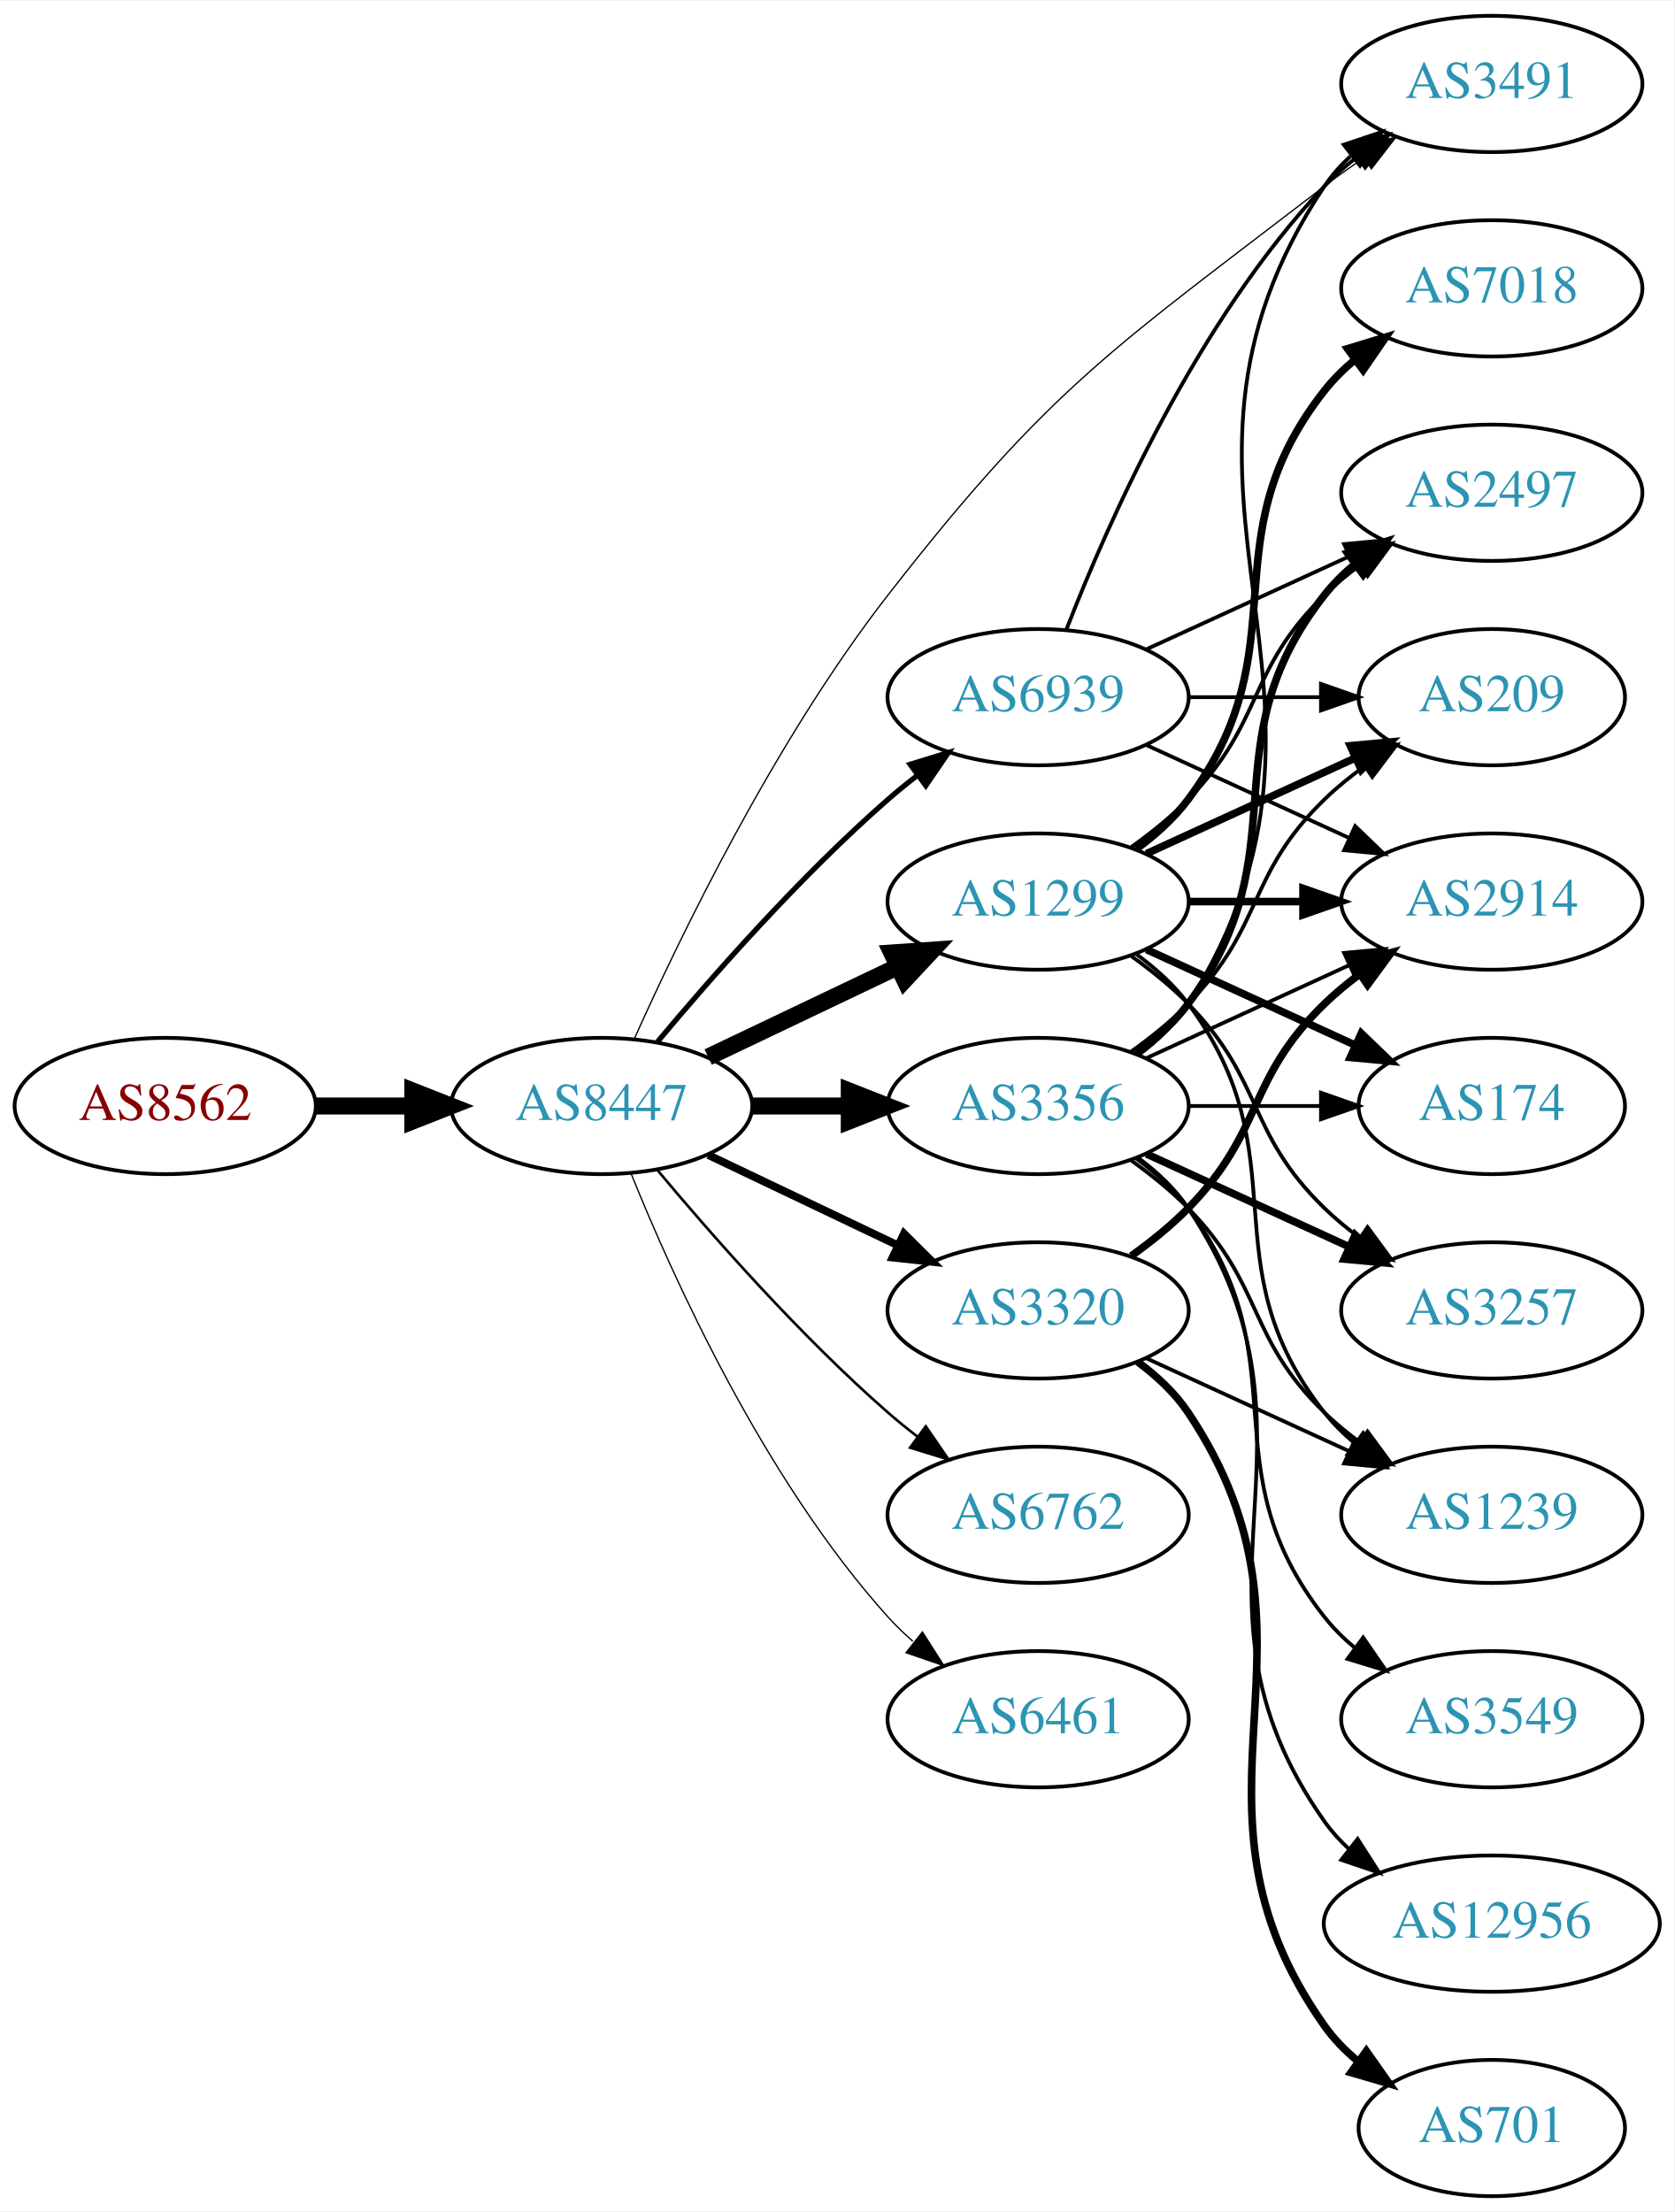
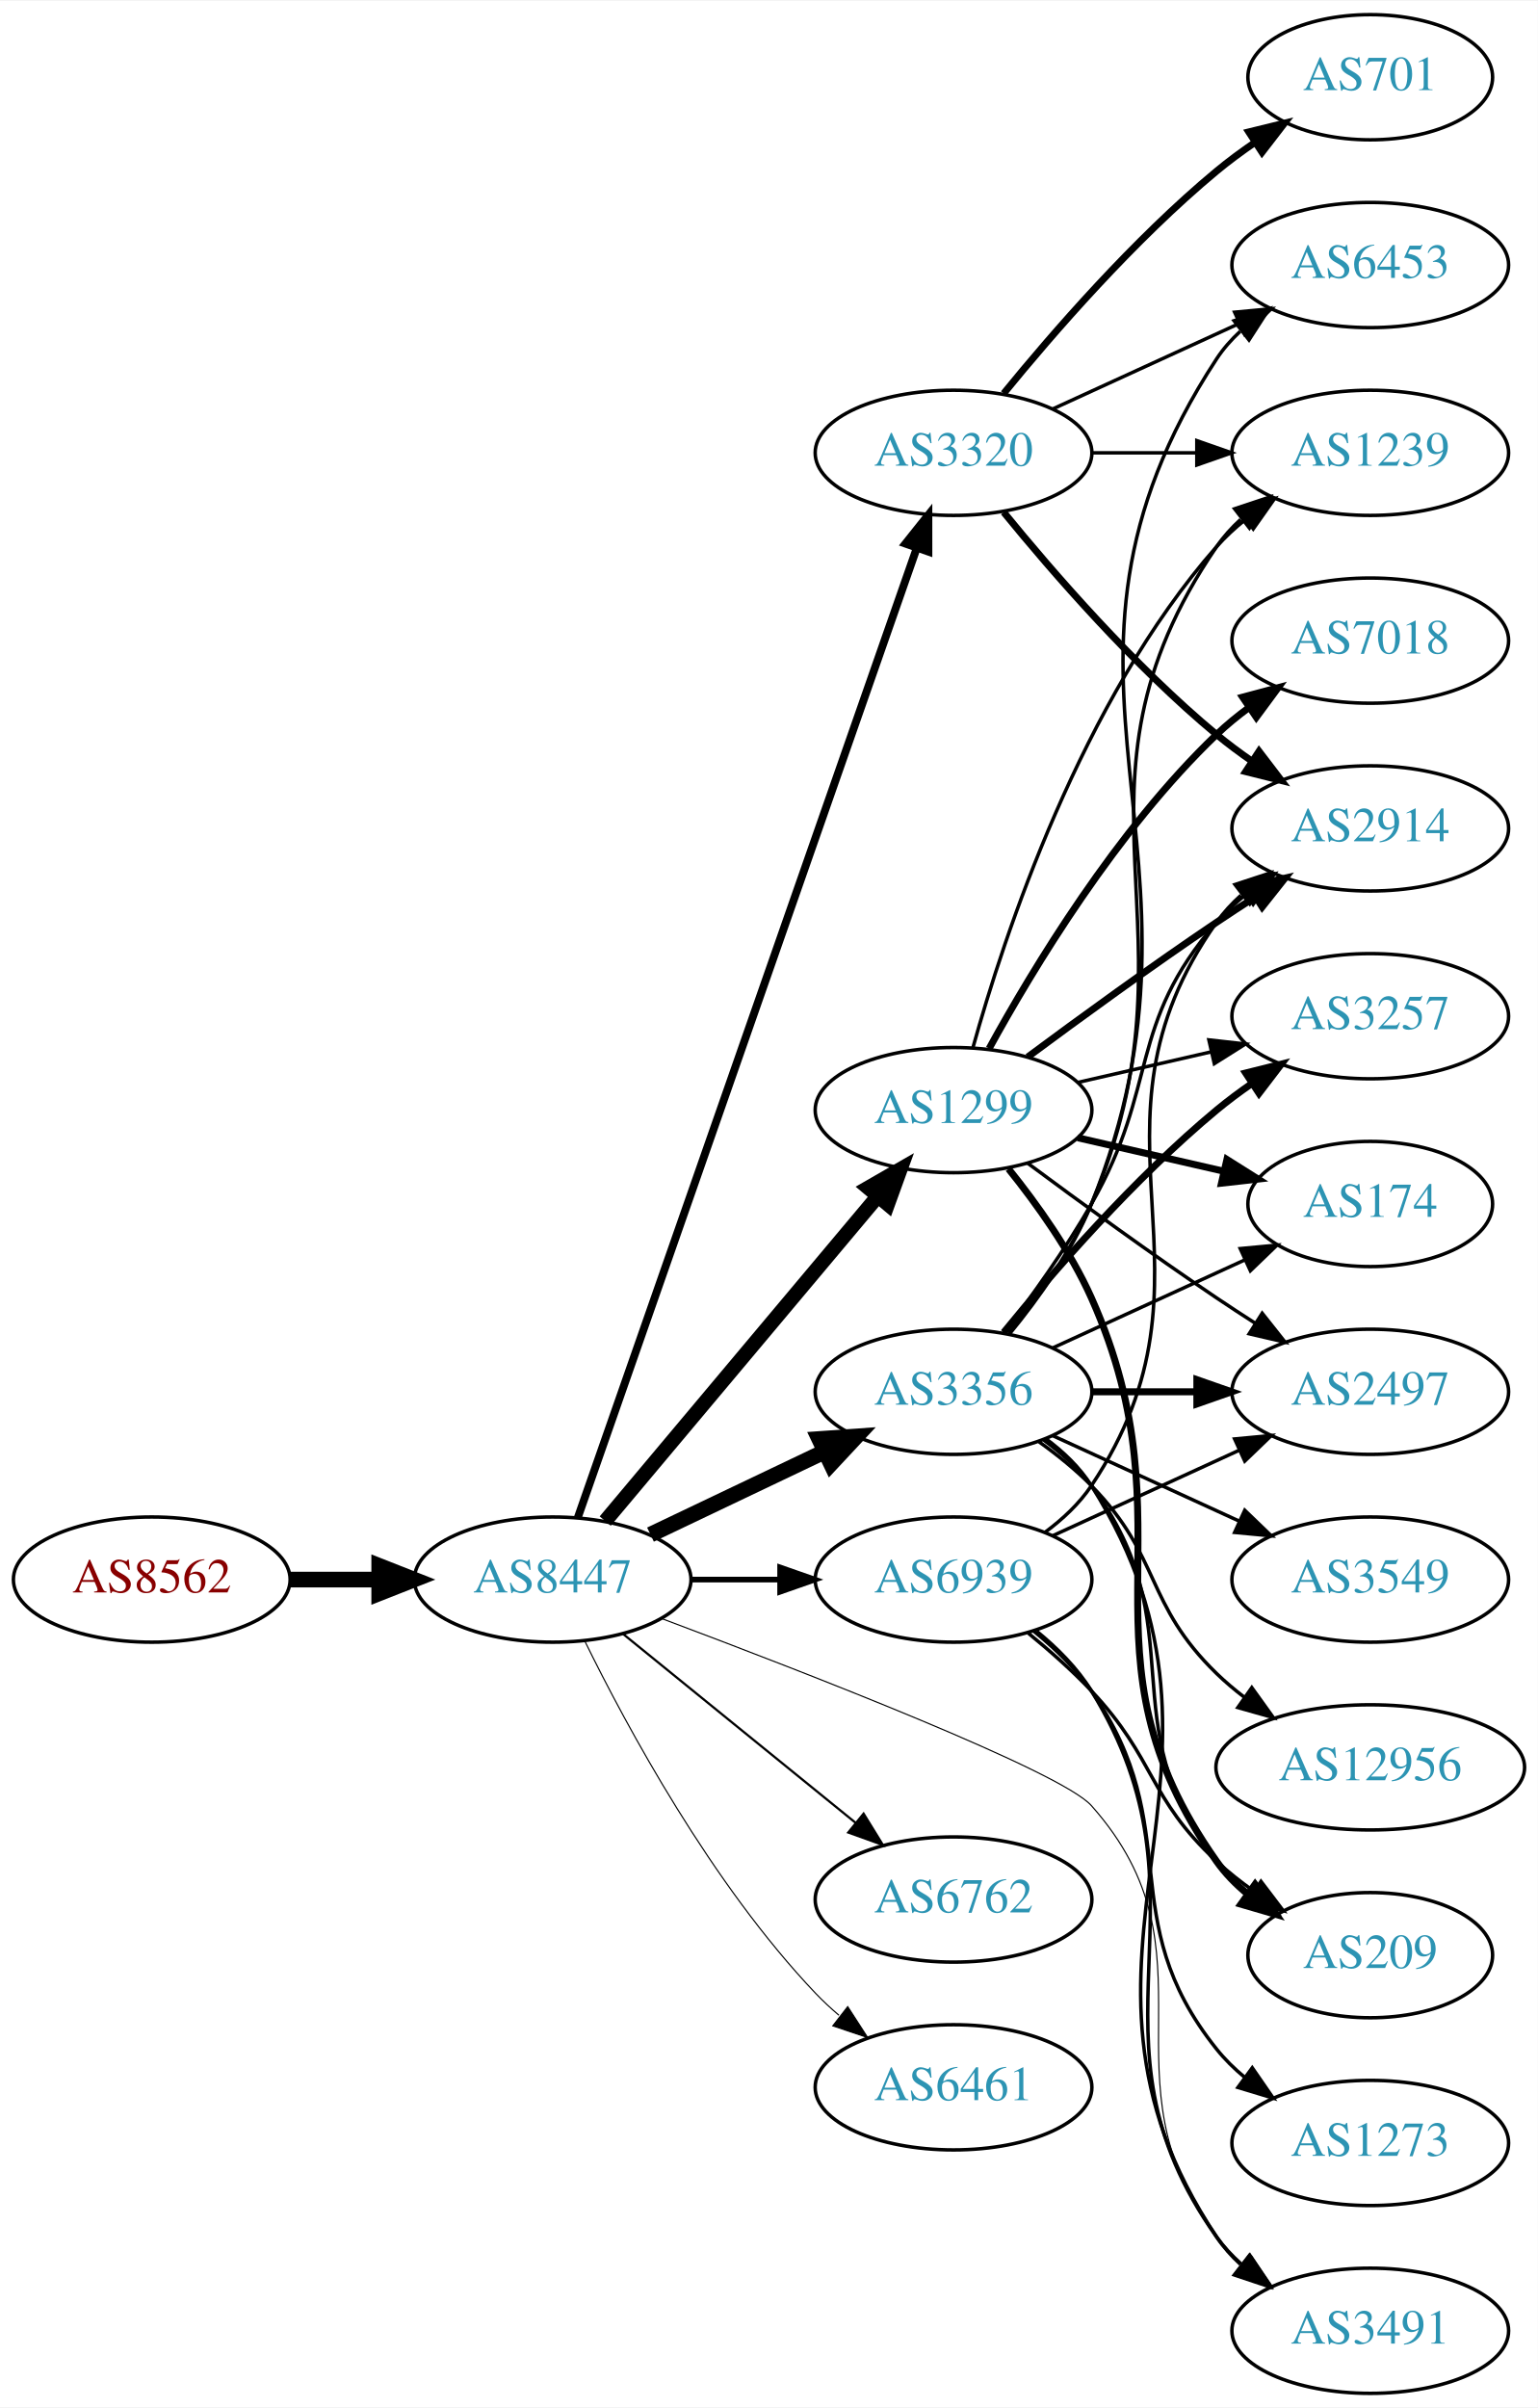
- <svg xmlns="http://www.w3.org/2000/svg" xmlns:xlink="http://www.w3.org/1999/xlink" width="442pt" height="584pt" viewBox="0.00 0.00 442.27 584.00">
-   <g id="graph0" class="graph" transform="scale(1 1) rotate(0) translate(4 580)">
-     <polygon fill="white" stroke="none" points="-4,4 -4,-580 438.271,-580 438.271,4 -4,4" />
+ <svg xmlns="http://www.w3.org/2000/svg" xmlns:xlink="http://www.w3.org/1999/xlink" width="442pt" height="692pt" viewBox="0.00 0.00 442.27 692.00">
+   <g id="graph0" class="graph" transform="scale(1 1) rotate(0) translate(4 688)">
+     <polygon fill="white" stroke="none" points="-4,4 -4,-688 438.271,-688 438.271,4 -4,4" />
    <g id="node1" class="node">
      <g id="a_node1">
        <a xlink:href="/asn/8562" xlink:title="AS8562 ~ A1 Telekom Austria AG [AT]">
-           <ellipse fill="#ffffff" stroke="black" cx="39.647" cy="-288" rx="39.794" ry="18" />
-           <text text-anchor="middle" x="39.647" y="-284.3" font-family="Times,serif" font-size="14.00" fill="#880000">AS8562</text>
+           <ellipse fill="#ffffff" stroke="black" cx="39.647" cy="-234" rx="39.794" ry="18" />
+           <text text-anchor="middle" x="39.647" y="-230.3" font-family="Times,serif" font-size="14.00" fill="#880000">AS8562</text>
        </a>
      </g>
    </g>
    <g id="node2" class="node">
      <g id="a_node2">
        <a xlink:href="/asn/8447" xlink:title="AS8447 ~ A1 Telekom Austria AG [AT]">
-           <ellipse fill="#ffffff" stroke="black" cx="154.939" cy="-288" rx="39.794" ry="18" />
-           <text text-anchor="middle" x="154.939" y="-284.3" font-family="Times,serif" font-size="14.00" fill="#2c94b3">AS8447</text>
+           <ellipse fill="#ffffff" stroke="black" cx="154.939" cy="-234" rx="39.794" ry="18" />
+           <text text-anchor="middle" x="154.939" y="-230.3" font-family="Times,serif" font-size="14.00" fill="#2c94b3">AS8447</text>
        </a>
      </g>
    </g>
    <g id="edge1" class="edge">
-       <path fill="none" stroke="black" stroke-width="4.5" d="M79.319,-288C87.522,-288 96.286,-288 104.818,-288" />
-       <polygon fill="black" stroke="black" stroke-width="4.5" points="105.057,-291.938 115.057,-288 105.057,-284.063 105.057,-291.938" />
+       <path fill="none" stroke="black" stroke-width="4.5" d="M79.319,-234C87.522,-234 96.286,-234 104.818,-234" />
+       <polygon fill="black" stroke="black" stroke-width="4.5" points="105.057,-237.938 115.057,-234 105.057,-230.063 105.057,-237.938" />
    </g>
    <g id="node3" class="node">
      <g id="a_node3">
        <a xlink:href="/asn/1299" xlink:title="AS1299 ~ Telia Carrier [EU]">
-           <ellipse fill="#ffffff" stroke="black" cx="270.232" cy="-342" rx="39.794" ry="18" />
-           <text text-anchor="middle" x="270.232" y="-338.3" font-family="Times,serif" font-size="14.00" fill="#2c94b3">AS1299</text>
+           <ellipse fill="#ffffff" stroke="black" cx="270.232" cy="-369" rx="39.794" ry="18" />
+           <text text-anchor="middle" x="270.232" y="-365.3" font-family="Times,serif" font-size="14.00" fill="#2c94b3">AS1299</text>
        </a>
      </g>
    </g>
    <g id="edge2" class="edge">
-       <path fill="none" stroke="black" stroke-width="4.5" d="M183.076,-300.934C198.07,-308.081 216.891,-317.052 233.114,-324.785" />
-       <polygon fill="black" stroke="black" stroke-width="4.5" points="231.596,-328.423 242.317,-329.171 234.985,-321.314 231.596,-328.423" />
+       <path fill="none" stroke="black" stroke-width="4.179" d="M170.059,-250.825C189.734,-274.269 225.538,-316.934 248.316,-344.076" />
+       <polygon fill="black" stroke="black" stroke-width="4.179" points="245.706,-346.653 254.935,-351.963 251.307,-341.953 245.706,-346.653" />
    </g>
    <g id="node4" class="node">
      <g id="a_node4">
        <a xlink:href="/asn/3356" xlink:title="AS3356 ~ Level 3 Parent, LLC [US]">
          <ellipse fill="#ffffff" stroke="black" cx="270.232" cy="-288" rx="39.794" ry="18" />
          <text text-anchor="middle" x="270.232" y="-284.3" font-family="Times,serif" font-size="14.00" fill="#2c94b3">AS3356</text>
        </a>
      </g>
    </g>
    <g id="edge3" class="edge">
-       <path fill="none" stroke="black" stroke-width="4.5" d="M194.612,-288C202.815,-288 211.579,-288 220.111,-288" />
-       <polygon fill="black" stroke="black" stroke-width="4.5" points="220.35,-291.938 230.35,-288 220.35,-284.063 220.35,-291.938" />
+       <path fill="none" stroke="black" stroke-width="4.5" d="M183.076,-246.934C198.07,-254.081 216.891,-263.052 233.114,-270.785" />
+       <polygon fill="black" stroke="black" stroke-width="4.5" points="231.596,-274.423 242.317,-275.171 234.985,-267.314 231.596,-274.423" />
    </g>
    <g id="node5" class="node">
      <g id="a_node5">
        <a xlink:href="/asn/6762" xlink:title="AS6762 ~ TELECOM ITALIA SPARKLE S.p.A. [IT]">
-           <ellipse fill="#ffffff" stroke="black" cx="270.232" cy="-180" rx="39.794" ry="18" />
-           <text text-anchor="middle" x="270.232" y="-176.3" font-family="Times,serif" font-size="14.00" fill="#2c94b3">AS6762</text>
+           <ellipse fill="#ffffff" stroke="black" cx="270.232" cy="-142" rx="39.794" ry="18" />
+           <text text-anchor="middle" x="270.232" y="-138.3" font-family="Times,serif" font-size="14.00" fill="#2c94b3">AS6762</text>
        </a>
      </g>
    </g>
    <g id="edge4" class="edge">
-       <path fill="none" stroke="black" stroke-width="0.692" d="M169.569,-271.183C183.852,-254.071 207.398,-227.255 230.586,-207 233.052,-204.846 235.69,-202.706 238.388,-200.628" />
-       <polygon fill="black" stroke="black" stroke-width="0.692" points="240.561,-203.375 246.542,-194.63 236.413,-197.736 240.561,-203.375" />
+       <path fill="none" stroke="black" stroke-width="0.643" d="M175.158,-218.393C193.55,-203.458 221.469,-180.786 242.12,-164.017" />
+       <polygon fill="black" stroke="black" stroke-width="0.643" points="244.363,-166.704 249.92,-157.683 239.95,-161.27 244.363,-166.704" />
    </g>
    <g id="node6" class="node">
      <g id="a_node6">
        <a xlink:href="/asn/3320" xlink:title="AS3320 ~ DTAG [DE]">
-           <ellipse fill="#ffffff" stroke="black" cx="270.232" cy="-234" rx="39.794" ry="18" />
-           <text text-anchor="middle" x="270.232" y="-230.3" font-family="Times,serif" font-size="14.00" fill="#2c94b3">AS3320</text>
+           <ellipse fill="#ffffff" stroke="black" cx="270.232" cy="-558" rx="39.794" ry="18" />
+           <text text-anchor="middle" x="270.232" y="-554.3" font-family="Times,serif" font-size="14.00" fill="#2c94b3">AS3320</text>
        </a>
      </g>
    </g>
    <g id="edge5" class="edge">
-       <path fill="none" stroke="black" stroke-width="2.077" d="M183.076,-275.066C198.07,-267.919 216.891,-258.948 233.114,-251.215" />
-       <polygon fill="black" stroke="black" stroke-width="2.077" points="234.796,-254.291 242.317,-246.829 231.784,-247.972 234.796,-254.291" />
+       <path fill="none" stroke="black" stroke-width="2.25" d="M162.192,-251.881C180.994,-305.651 237.108,-466.129 259.676,-530.67" />
+       <polygon fill="black" stroke="black" stroke-width="2.25" points="256.395,-531.89 262.999,-540.174 263.002,-529.579 256.395,-531.89" />
    </g>
    <g id="node7" class="node">
      <g id="a_node7">
        <a xlink:href="/asn/6461" xlink:title="AS6461 ~ Zayo Bandwidth [US]">
-           <ellipse fill="#ffffff" stroke="black" cx="270.232" cy="-126" rx="39.794" ry="18" />
-           <text text-anchor="middle" x="270.232" y="-122.3" font-family="Times,serif" font-size="14.00" fill="#2c94b3">AS6461</text>
+           <ellipse fill="#ffffff" stroke="black" cx="270.232" cy="-88" rx="39.794" ry="18" />
+           <text text-anchor="middle" x="270.232" y="-84.3" font-family="Times,serif" font-size="14.00" fill="#2c94b3">AS6461</text>
        </a>
      </g>
    </g>
    <g id="edge6" class="edge">
-       <path fill="none" stroke="black" stroke-width="0.346" d="M162.687,-270.213C173.738,-242.757 197.791,-189.422 230.586,-153 232.588,-150.776 234.807,-148.637 237.14,-146.603" />
-       <polygon fill="black" stroke="black" stroke-width="0.346" points="239.67,-149.065 245.359,-140.127 235.338,-143.567 239.67,-149.065" />
+       <path fill="none" stroke="black" stroke-width="0.321" d="M164.172,-216.348C176.261,-191.695 200.66,-146.447 230.586,-115 232.649,-112.832 234.911,-110.733 237.273,-108.727" />
+       <polygon fill="black" stroke="black" stroke-width="0.321" points="239.796,-111.199 245.546,-102.3 235.501,-105.671 239.796,-111.199" />
    </g>
    <g id="node8" class="node">
      <g id="a_node8">
        <a xlink:href="/asn/3491" xlink:title="AS3491 ~ PCCW Global, Inc. [US]">
-           <ellipse fill="#ffffff" stroke="black" cx="390.075" cy="-558" rx="39.794" ry="18" />
-           <text text-anchor="middle" x="390.075" y="-554.3" font-family="Times,serif" font-size="14.00" fill="#2c94b3">AS3491</text>
+           <ellipse fill="#ffffff" stroke="black" cx="390.075" cy="-18" rx="39.794" ry="18" />
+           <text text-anchor="middle" x="390.075" y="-14.3" font-family="Times,serif" font-size="14.00" fill="#2c94b3">AS3491</text>
        </a>
      </g>
    </g>
    <g id="edge7" class="edge">
-       <path fill="none" stroke="black" stroke-width="0.346" d="M163.539,-305.679C175.545,-332.532 200.64,-384.541 230.586,-423 273.721,-478.399 290.227,-488.191 345.879,-531 349.191,-533.548 352.752,-536.075 356.357,-538.502" />
-       <polygon fill="black" stroke="black" stroke-width="0.346" points="354.459,-541.442 364.753,-543.947 358.268,-535.569 354.459,-541.442" />
+       <path fill="none" stroke="black" stroke-width="0.321" d="M186.292,-222.794C228.622,-206.927 301.203,-178.755 309.879,-169 348.016,-126.119 311.27,-90.776 345.879,-45 348.146,-42.002 350.85,-39.255 353.785,-36.759" />
+       <polygon fill="black" stroke="black" stroke-width="0.321" points="355.979,-39.489 361.948,-30.735 351.823,-33.857 355.979,-39.489" />
    </g>
    <g id="node9" class="node">
      <g id="a_node9">
        <a xlink:href="/asn/6939" xlink:title="AS6939 ~ Hurricane Electric LLC [US]">
-           <ellipse fill="#ffffff" stroke="black" cx="270.232" cy="-396" rx="39.794" ry="18" />
-           <text text-anchor="middle" x="270.232" y="-392.3" font-family="Times,serif" font-size="14.00" fill="#2c94b3">AS6939</text>
+           <ellipse fill="#ffffff" stroke="black" cx="270.232" cy="-234" rx="39.794" ry="18" />
+           <text text-anchor="middle" x="270.232" y="-230.3" font-family="Times,serif" font-size="14.00" fill="#2c94b3">AS6939</text>
        </a>
      </g>
    </g>
    <g id="edge8" class="edge">
-       <path fill="none" stroke="black" stroke-width="1.385" d="M169.569,-304.817C183.852,-321.929 207.398,-348.745 230.586,-369 233.052,-371.154 235.69,-373.294 238.388,-375.372" />
-       <polygon fill="black" stroke="black" stroke-width="1.385" points="236.413,-378.264 246.542,-381.37 240.561,-372.625 236.413,-378.264" />
+       <path fill="none" stroke="black" stroke-width="1.607" d="M194.612,-234C202.815,-234 211.579,-234 220.111,-234" />
+       <polygon fill="black" stroke="black" stroke-width="1.607" points="220.35,-237.5 230.35,-234 220.35,-230.5 220.35,-237.5" />
    </g>
    <g id="node10" class="node">
      <g id="a_node10">
-         <a xlink:href="/asn/2914" xlink:title="AS2914 ~ NTT America, Inc. [US]">
-           <ellipse fill="#ffffff" stroke="black" cx="390.075" cy="-342" rx="39.794" ry="18" />
-           <text text-anchor="middle" x="390.075" y="-338.3" font-family="Times,serif" font-size="14.00" fill="#2c94b3">AS2914</text>
+         <a xlink:href="/asn/174" xlink:title="AS174 ~ Cogent Communications [US]">
+           <ellipse fill="#ffffff" stroke="black" cx="390.075" cy="-342" rx="35.194" ry="18" />
+           <text text-anchor="middle" x="390.075" y="-338.3" font-family="Times,serif" font-size="14.00" fill="#2c94b3">AS174</text>
        </a>
      </g>
    </g>
    <g id="edge9" class="edge">
-       <path fill="none" stroke="black" stroke-width="2" d="M310.145,-342C319.698,-342 330.048,-342 340.011,-342" />
-       <polygon fill="black" stroke="black" stroke-width="2" points="340.203,-345.5 350.203,-342 340.203,-338.5 340.203,-345.5" />
+       <path fill="none" stroke="black" stroke-width="2" d="M305.952,-361.045C319.044,-358.045 334.066,-354.604 347.707,-351.478" />
+       <polygon fill="black" stroke="black" stroke-width="2" points="348.849,-354.807 357.814,-349.162 347.285,-347.984 348.849,-354.807" />
    </g>
    <g id="node11" class="node">
      <g id="a_node11">
+         <a xlink:href="/asn/2914" xlink:title="AS2914 ~ NTT America, Inc. [US]">
+           <ellipse fill="#ffffff" stroke="black" cx="390.075" cy="-450" rx="39.794" ry="18" />
+           <text text-anchor="middle" x="390.075" y="-446.3" font-family="Times,serif" font-size="14.00" fill="#2c94b3">AS2914</text>
+         </a>
+       </g>
+     </g>
+     <g id="edge10" class="edge">
+       <path fill="none" stroke="black" stroke-width="2" d="M291.563,-384.277C306.425,-395.304 327.17,-410.407 345.879,-423 349.428,-425.389 353.178,-427.839 356.927,-430.242" />
+       <polygon fill="black" stroke="black" stroke-width="2" points="355.253,-433.325 365.575,-435.712 358.995,-427.409 355.253,-433.325" />
+     </g>
+     <g id="node12" class="node">
+       <g id="a_node12">
        <a xlink:href="/asn/7018" xlink:title="AS7018 ~ AT&amp;T Services, Inc. [US]">
          <ellipse fill="#ffffff" stroke="black" cx="390.075" cy="-504" rx="39.794" ry="18" />
          <text text-anchor="middle" x="390.075" y="-500.3" font-family="Times,serif" font-size="14.00" fill="#2c94b3">AS7018</text>
        </a>
      </g>
    </g>
-     <g id="edge10" class="edge">
-       <path fill="none" stroke="black" stroke-width="2" d="M296.163,-355.882C301.239,-359.611 306.157,-364.016 309.879,-369 340.15,-409.542 314.58,-437.246 345.879,-477 348.204,-479.953 350.948,-482.67 353.907,-485.147" />
-       <polygon fill="black" stroke="black" stroke-width="2" points="351.966,-488.064 362.103,-491.145 356.1,-482.415 351.966,-488.064" />
-     </g>
-     <g id="node12" class="node">
-       <g id="a_node12">
-         <a xlink:href="/asn/174" xlink:title="AS174 ~ Cogent Communications [US]">
-           <ellipse fill="#ffffff" stroke="black" cx="390.075" cy="-288" rx="35.194" ry="18" />
-           <text text-anchor="middle" x="390.075" y="-284.3" font-family="Times,serif" font-size="14.00" fill="#2c94b3">AS174</text>
-         </a>
-       </g>
-     </g>
    <g id="edge11" class="edge">
-       <path fill="none" stroke="black" stroke-width="2" d="M298.861,-329.339C315.277,-321.817 336.259,-312.202 353.856,-304.139" />
-       <polygon fill="black" stroke="black" stroke-width="2" points="355.6,-307.189 363.233,-299.842 352.684,-300.826 355.6,-307.189" />
+       <path fill="none" stroke="black" stroke-width="2" d="M280.474,-386.713C293.019,-409.561 317.196,-449.611 345.879,-477 348.747,-479.739 351.936,-482.347 355.245,-484.785" />
+       <polygon fill="black" stroke="black" stroke-width="2" points="353.369,-487.742 363.604,-490.477 357.308,-481.956 353.369,-487.742" />
    </g>
    <g id="node13" class="node">
      <g id="a_node13">
-         <a xlink:href="/asn/1239" xlink:title="AS1239 ~ Sprint [US]">
-           <ellipse fill="#ffffff" stroke="black" cx="390.075" cy="-180" rx="39.794" ry="18" />
-           <text text-anchor="middle" x="390.075" y="-176.3" font-family="Times,serif" font-size="14.00" fill="#2c94b3">AS1239</text>
+         <a xlink:href="/asn/209" xlink:title="AS209 ~ CenturyLink Communications, LLC [US]">
+           <ellipse fill="#ffffff" stroke="black" cx="390.075" cy="-126" rx="35.194" ry="18" />
+           <text text-anchor="middle" x="390.075" y="-122.3" font-family="Times,serif" font-size="14.00" fill="#2c94b3">AS209</text>
        </a>
      </g>
    </g>
    <g id="edge12" class="edge">
-       <path fill="none" stroke="black" d="M296.163,-328.118C301.239,-324.389 306.157,-319.984 309.879,-315 340.15,-274.458 314.58,-246.754 345.879,-207 348.204,-204.047 350.948,-201.33 353.907,-198.853" />
-       <polygon fill="black" stroke="black" points="356.1,-201.585 362.103,-192.855 351.966,-195.936 356.1,-201.585" />
+       <path fill="none" stroke="black" stroke-width="2" d="M286.044,-352.106C294.201,-341.975 303.863,-328.475 309.879,-315 339.948,-247.651 303.3,-213.225 345.879,-153 348.349,-149.507 351.427,-146.37 354.797,-143.579" />
+       <polygon fill="black" stroke="black" stroke-width="2" points="356.936,-146.352 363.037,-137.69 352.866,-140.657 356.936,-146.352" />
    </g>
    <g id="node14" class="node">
      <g id="a_node14">
        <a xlink:href="/asn/3257" xlink:title="AS3257 ~ GTT [DE]">
-           <ellipse fill="#ffffff" stroke="black" cx="390.075" cy="-234" rx="39.794" ry="18" />
-           <text text-anchor="middle" x="390.075" y="-230.3" font-family="Times,serif" font-size="14.00" fill="#2c94b3">AS3257</text>
+           <ellipse fill="#ffffff" stroke="black" cx="390.075" cy="-396" rx="39.794" ry="18" />
+           <text text-anchor="middle" x="390.075" y="-392.3" font-family="Times,serif" font-size="14.00" fill="#2c94b3">AS3257</text>
        </a>
      </g>
    </g>
    <g id="edge13" class="edge">
-       <path fill="none" stroke="black" d="M294.826,-327.611C300.082,-323.852 305.414,-319.563 309.879,-315 330.051,-294.383 325.186,-281.094 345.879,-261 348.724,-258.237 351.898,-255.614 355.198,-253.166" />
-       <polygon fill="black" stroke="black" points="357.263,-255.994 363.546,-247.462 353.315,-250.214 357.263,-255.994" />
+       <path fill="none" stroke="black" d="M305.952,-376.955C317.952,-379.704 331.572,-382.825 344.265,-385.733" />
+       <polygon fill="black" stroke="black" points="343.668,-389.187 354.197,-388.009 345.231,-382.364 343.668,-389.187" />
    </g>
    <g id="node15" class="node">
      <g id="a_node15">
        <a xlink:href="/asn/2497" xlink:title="AS2497 ~ Internet Initiative Japan Inc. [JP]">
-           <ellipse fill="#ffffff" stroke="black" cx="390.075" cy="-450" rx="39.794" ry="18" />
-           <text text-anchor="middle" x="390.075" y="-446.3" font-family="Times,serif" font-size="14.00" fill="#2c94b3">AS2497</text>
+           <ellipse fill="#ffffff" stroke="black" cx="390.075" cy="-288" rx="39.794" ry="18" />
+           <text text-anchor="middle" x="390.075" y="-284.3" font-family="Times,serif" font-size="14.00" fill="#2c94b3">AS2497</text>
        </a>
      </g>
    </g>
    <g id="edge14" class="edge">
-       <path fill="none" stroke="black" d="M294.826,-356.389C300.082,-360.148 305.414,-364.437 309.879,-369 330.051,-389.617 325.186,-402.906 345.879,-423 348.724,-425.763 351.898,-428.386 355.198,-430.834" />
-       <polygon fill="black" stroke="black" points="353.315,-433.786 363.546,-436.538 357.263,-428.006 353.315,-433.786" />
+       <path fill="none" stroke="black" d="M291.563,-353.723C306.425,-342.696 327.17,-327.593 345.879,-315 349.428,-312.611 353.178,-310.161 356.927,-307.758" />
+       <polygon fill="black" stroke="black" points="358.995,-310.591 365.575,-302.288 355.253,-304.675 358.995,-310.591" />
    </g>
    <g id="node16" class="node">
      <g id="a_node16">
-         <a xlink:href="/asn/209" xlink:title="AS209 ~ CenturyLink Communications, LLC [US]">
-           <ellipse fill="#ffffff" stroke="black" cx="390.075" cy="-396" rx="35.194" ry="18" />
-           <text text-anchor="middle" x="390.075" y="-392.3" font-family="Times,serif" font-size="14.00" fill="#2c94b3">AS209</text>
+         <a xlink:href="/asn/1239" xlink:title="AS1239 ~ Sprint [US]">
+           <ellipse fill="#ffffff" stroke="black" cx="390.075" cy="-558" rx="39.794" ry="18" />
+           <text text-anchor="middle" x="390.075" y="-554.3" font-family="Times,serif" font-size="14.00" fill="#2c94b3">AS1239</text>
        </a>
      </g>
    </g>
    <g id="edge15" class="edge">
-       <path fill="none" stroke="black" stroke-width="2" d="M298.861,-354.661C315.277,-362.183 336.259,-371.798 353.856,-379.861" />
-       <polygon fill="black" stroke="black" stroke-width="2" points="352.684,-383.174 363.233,-384.158 355.6,-376.811 352.684,-383.174" />
+       <path fill="none" stroke="black" d="M275.805,-386.946C284.711,-418.995 306.995,-486.842 345.879,-531 348.363,-533.821 351.213,-536.449 354.238,-538.871" />
+       <polygon fill="black" stroke="black" points="352.356,-541.828 362.527,-544.791 356.424,-536.131 352.356,-541.828" />
+     </g>
+     <g id="edge26" class="edge">
+       <path fill="none" stroke="black" d="M296.758,-274.528C301.804,-270.777 306.559,-266.26 309.879,-261 361.829,-178.7 291.841,-125.944 345.879,-45 347.794,-42.131 350.128,-39.51 352.709,-37.128" />
+       <polygon fill="black" stroke="black" points="355.26,-39.579 361.021,-30.687 350.972,-34.046 355.26,-39.579" />
+     </g>
+     <g id="edge29" class="edge">
+       <path fill="none" stroke="black" d="M298.861,-300.661C315.277,-308.183 336.259,-317.798 353.856,-325.861" />
+       <polygon fill="black" stroke="black" points="352.684,-329.174 363.233,-330.158 355.6,-322.811 352.684,-329.174" />
+     </g>
+     <g id="edge21" class="edge">
+       <path fill="none" stroke="black" d="M284.694,-304.913C292.586,-315.27 302.436,-328.992 309.879,-342 329.443,-376.194 320.045,-393.258 345.879,-423 348.344,-425.838 351.181,-428.477 354.198,-430.906" />
+       <polygon fill="black" stroke="black" points="352.309,-433.858 362.476,-436.836 356.385,-428.167 352.309,-433.858" />
+     </g>
+     <g id="edge28" class="edge">
+       <path fill="none" stroke="black" d="M296.163,-274.118C301.239,-270.389 306.157,-265.984 309.879,-261 340.15,-220.458 314.58,-192.754 345.879,-153 348.525,-149.639 351.714,-146.583 355.146,-143.839" />
+       <polygon fill="black" stroke="black" points="357.284,-146.614 363.452,-138 353.258,-140.887 357.284,-146.614" />
+     </g>
+     <g id="edge20" class="edge">
+       <path fill="none" stroke="black" stroke-width="2" d="M284.651,-305.065C298.766,-322.375 322.181,-349.345 345.879,-369 349.095,-371.668 352.596,-374.27 356.166,-376.741" />
+       <polygon fill="black" stroke="black" stroke-width="2" points="354.244,-379.666 364.523,-382.236 358.09,-373.817 354.244,-379.666" />
+     </g>
+     <g id="edge23" class="edge">
+       <path fill="none" stroke="black" stroke-width="2" d="M310.145,-288C319.698,-288 330.048,-288 340.011,-288" />
+       <polygon fill="black" stroke="black" stroke-width="2" points="340.203,-291.5 350.203,-288 340.203,-284.5 340.203,-291.5" />
+     </g>
+     <g id="edge27" class="edge">
+       <path fill="none" stroke="black" d="M286.198,-304.827C294.407,-314.935 304.069,-328.435 309.879,-342 343.548,-420.603 297.583,-460.434 345.879,-531 347.827,-533.846 350.184,-536.452 352.78,-538.824" />
+       <polygon fill="black" stroke="black" points="351.059,-541.917 361.116,-545.249 355.332,-536.372 351.059,-541.917" />
+     </g>
+     <g id="node18" class="node">
+       <g id="a_node18">
+         <a xlink:href="/asn/6453" xlink:title="AS6453 ~ TATA COMMUNICATIONS (AMERICA) INC [US]">
+           <ellipse fill="#ffffff" stroke="black" cx="390.075" cy="-612" rx="39.794" ry="18" />
+           <text text-anchor="middle" x="390.075" y="-608.3" font-family="Times,serif" font-size="14.00" fill="#2c94b3">AS6453</text>
+         </a>
+       </g>
+     </g>
+     <g id="edge25" class="edge">
+       <path fill="none" stroke="black" d="M286.408,-304.739C294.687,-314.819 304.349,-328.319 309.879,-342 350.793,-443.223 286.081,-493.653 345.879,-585 347.768,-587.886 350.084,-590.519 352.653,-592.909" />
+       <polygon fill="black" stroke="black" points="350.904,-595.983 360.945,-599.363 355.203,-590.459 350.904,-595.983" />
+     </g>
+     <g id="node19" class="node">
+       <g id="a_node19">
+         <a xlink:href="/asn/12956" xlink:title="AS12956 ~ TELXIUS [ES]">
+           <ellipse fill="#ffffff" stroke="black" cx="390.075" cy="-180" rx="44.393" ry="18" />
+           <text text-anchor="middle" x="390.075" y="-176.3" font-family="Times,serif" font-size="14.00" fill="#2c94b3">AS12956</text>
+         </a>
+       </g>
+     </g>
+     <g id="edge22" class="edge">
+       <path fill="none" stroke="black" d="M294.826,-273.611C300.082,-269.852 305.414,-265.563 309.879,-261 330.051,-240.383 325.186,-227.094 345.879,-207 348.365,-204.586 351.102,-202.278 353.956,-200.1" />
+       <polygon fill="black" stroke="black" points="356.01,-202.934 362.191,-194.329 351.993,-197.202 356.01,-202.934" />
+     </g>
+     <g id="node20" class="node">
+       <g id="a_node20">
+         <a xlink:href="/asn/3549" xlink:title="AS3549 ~ Level 3 Parent, LLC [US]">
+           <ellipse fill="#ffffff" stroke="black" cx="390.075" cy="-234" rx="39.794" ry="18" />
+           <text text-anchor="middle" x="390.075" y="-230.3" font-family="Times,serif" font-size="14.00" fill="#2c94b3">AS3549</text>
+         </a>
+       </g>
+     </g>
+     <g id="edge24" class="edge">
+       <path fill="none" stroke="black" d="M298.861,-275.339C314.818,-268.027 335.089,-258.739 352.371,-250.819" />
+       <polygon fill="black" stroke="black" points="353.986,-253.929 361.619,-246.581 351.07,-247.565 353.986,-253.929" />
    </g>
    <g id="edge16" class="edge">
-       <path fill="none" stroke="black" d="M296.758,-301.472C301.804,-305.223 306.559,-309.74 309.879,-315 361.829,-397.3 291.841,-450.056 345.879,-531 347.794,-533.869 350.128,-536.49 352.709,-538.872" />
-       <polygon fill="black" stroke="black" points="350.972,-541.954 361.021,-545.313 355.26,-536.421 350.972,-541.954" />
+       <path fill="none" stroke="black" stroke-width="2" d="M284.651,-540.935C298.766,-523.625 322.181,-496.655 345.879,-477 349.095,-474.332 352.596,-471.73 356.166,-469.259" />
+       <polygon fill="black" stroke="black" stroke-width="2" points="358.09,-472.183 364.523,-463.764 354.244,-466.334 358.09,-472.183" />
    </g>
    <g id="edge18" class="edge">
-       <path fill="none" stroke="black" d="M298.861,-300.661C314.818,-307.973 335.089,-317.261 352.371,-325.181" />
-       <polygon fill="black" stroke="black" points="351.07,-328.435 361.619,-329.419 353.986,-322.071 351.07,-328.435" />
-     </g>
-     <g id="edge24" class="edge">
-       <path fill="none" stroke="black" d="M310.145,-288C321.232,-288 333.391,-288 344.774,-288" />
-       <polygon fill="black" stroke="black" points="344.955,-291.5 354.955,-288 344.955,-284.5 344.955,-291.5" />
-     </g>
-     <g id="edge22" class="edge">
-       <path fill="none" stroke="black" d="M294.826,-273.611C300.082,-269.852 305.414,-265.563 309.879,-261 330.051,-240.383 325.186,-227.094 345.879,-207 348.724,-204.237 351.898,-201.614 355.198,-199.166" />
-       <polygon fill="black" stroke="black" points="357.263,-201.994 363.546,-193.462 353.315,-196.214 357.263,-201.994" />
-     </g>
-     <g id="edge20" class="edge">
-       <path fill="none" stroke="black" stroke-width="2" d="M298.861,-275.339C314.818,-268.027 335.089,-258.739 352.371,-250.819" />
-       <polygon fill="black" stroke="black" stroke-width="2" points="353.986,-253.929 361.619,-246.581 351.07,-247.565 353.986,-253.929" />
-     </g>
-     <g id="edge17" class="edge">
-       <path fill="none" stroke="black" stroke-width="2" d="M296.163,-301.882C301.239,-305.611 306.157,-310.016 309.879,-315 340.15,-355.542 314.58,-383.246 345.879,-423 348.204,-425.953 350.948,-428.67 353.907,-431.147" />
-       <polygon fill="black" stroke="black" stroke-width="2" points="351.966,-434.064 362.103,-437.145 356.1,-428.415 351.966,-434.064" />
-     </g>
-     <g id="edge23" class="edge">
-       <path fill="none" stroke="black" d="M294.826,-302.389C300.082,-306.148 305.414,-310.437 309.879,-315 330.051,-335.617 325.186,-348.906 345.879,-369 349.107,-372.134 352.758,-375.089 356.536,-377.812" />
-       <polygon fill="black" stroke="black" points="354.633,-380.75 364.896,-383.383 358.515,-374.925 354.633,-380.75" />
+       <path fill="none" stroke="black" d="M310.145,-558C319.698,-558 330.048,-558 340.011,-558" />
+       <polygon fill="black" stroke="black" points="340.203,-561.5 350.203,-558 340.203,-554.5 340.203,-561.5" />
    </g>
    <g id="node17" class="node">
      <g id="a_node17">
-         <a xlink:href="/asn/3549" xlink:title="AS3549 ~ Level 3 Parent, LLC [US]">
-           <ellipse fill="#ffffff" stroke="black" cx="390.075" cy="-126" rx="39.794" ry="18" />
-           <text text-anchor="middle" x="390.075" y="-122.3" font-family="Times,serif" font-size="14.00" fill="#2c94b3">AS3549</text>
-         </a>
-       </g>
+         <a xlink:href="/asn/701" xlink:title="AS701 ~ UUNET [US]">
+           <ellipse fill="#ffffff" stroke="black" cx="390.075" cy="-666" rx="35.194" ry="18" />
+           <text text-anchor="middle" x="390.075" y="-662.3" font-family="Times,serif" font-size="14.00" fill="#2c94b3">AS701</text>
+         </a>
+       </g>
+     </g>
+     <g id="edge17" class="edge">
+       <path fill="none" stroke="black" stroke-width="2" d="M284.651,-575.065C298.766,-592.375 322.181,-619.345 345.879,-639 349.342,-641.872 353.135,-644.669 356.989,-647.308" />
+       <polygon fill="black" stroke="black" stroke-width="2" points="355.132,-650.275 365.422,-652.797 358.95,-644.408 355.132,-650.275" />
    </g>
    <g id="edge19" class="edge">
-       <path fill="none" stroke="black" d="M296.163,-274.118C301.239,-270.389 306.157,-265.984 309.879,-261 340.15,-220.458 314.58,-192.754 345.879,-153 348.204,-150.047 350.948,-147.33 353.907,-144.853" />
-       <polygon fill="black" stroke="black" points="356.1,-147.585 362.103,-138.855 351.966,-141.936 356.1,-147.585" />
-     </g>
-     <g id="node18" class="node">
-       <g id="a_node18">
-         <a xlink:href="/asn/12956" xlink:title="AS12956 ~ TELXIUS [ES]">
-           <ellipse fill="#ffffff" stroke="black" cx="390.075" cy="-72" rx="44.393" ry="18" />
-           <text text-anchor="middle" x="390.075" y="-68.3" font-family="Times,serif" font-size="14.00" fill="#2c94b3">AS12956</text>
-         </a>
-       </g>
-     </g>
-     <g id="edge21" class="edge">
-       <path fill="none" stroke="black" d="M296.551,-274.393C301.607,-270.649 306.419,-266.169 309.879,-261 350.903,-199.706 303.3,-159.225 345.879,-99 347.768,-96.328 350.013,-93.865 352.472,-91.605" />
-       <polygon fill="black" stroke="black" points="354.636,-94.356 360.349,-85.433 350.319,-88.846 354.636,-94.356" />
-     </g>
-     <g id="edge25" class="edge">
-       <path fill="none" stroke="black" stroke-width="2" d="M294.826,-248.389C300.082,-252.148 305.414,-256.437 309.879,-261 330.051,-281.617 325.186,-294.906 345.879,-315 348.724,-317.763 351.898,-320.386 355.198,-322.834" />
-       <polygon fill="black" stroke="black" stroke-width="2" points="353.315,-325.786 363.546,-328.538 357.263,-320.006 353.315,-325.786" />
-     </g>
-     <g id="edge27" class="edge">
-       <path fill="none" stroke="black" d="M298.861,-221.339C314.818,-214.027 335.089,-204.739 352.371,-196.819" />
-       <polygon fill="black" stroke="black" points="353.986,-199.929 361.619,-192.581 351.07,-193.565 353.986,-199.929" />
-     </g>
-     <g id="node19" class="node">
-       <g id="a_node19">
-         <a xlink:href="/asn/701" xlink:title="AS701 ~ UUNET [US]">
-           <ellipse fill="#ffffff" stroke="black" cx="390.075" cy="-18" rx="35.194" ry="18" />
-           <text text-anchor="middle" x="390.075" y="-14.3" font-family="Times,serif" font-size="14.00" fill="#2c94b3">AS701</text>
-         </a>
-       </g>
-     </g>
-     <g id="edge26" class="edge">
-       <path fill="none" stroke="black" stroke-width="2" d="M296.551,-220.393C301.607,-216.649 306.419,-212.169 309.879,-207 350.903,-145.706 303.3,-105.225 345.879,-45 348.349,-41.507 351.427,-38.37 354.797,-35.579" />
-       <polygon fill="black" stroke="black" stroke-width="2" points="356.936,-38.352 363.037,-29.69 352.866,-32.657 356.936,-38.352" />
-     </g>
-     <g id="edge29" class="edge">
-       <path fill="none" stroke="black" d="M277.755,-413.994C288.506,-441.728 312.163,-495.429 345.879,-531 348.465,-533.728 351.382,-536.294 354.45,-538.677" />
-       <polygon fill="black" stroke="black" points="352.604,-541.658 362.799,-544.543 356.629,-535.93 352.604,-541.658" />
+       <path fill="none" stroke="black" d="M298.861,-570.661C314.818,-577.973 335.089,-587.261 352.371,-595.181" />
+       <polygon fill="black" stroke="black" points="351.07,-598.435 361.619,-599.419 353.986,-592.071 351.07,-598.435" />
    </g>
    <g id="edge31" class="edge">
-       <path fill="none" stroke="black" d="M298.861,-383.339C314.818,-376.027 335.089,-366.739 352.371,-358.819" />
-       <polygon fill="black" stroke="black" points="353.986,-361.929 361.619,-354.581 351.07,-355.565 353.986,-361.929" />
-     </g>
-     <g id="edge28" class="edge">
-       <path fill="none" stroke="black" d="M298.861,-408.661C314.818,-415.973 335.089,-425.261 352.371,-433.181" />
-       <polygon fill="black" stroke="black" points="351.07,-436.435 361.619,-437.419 353.986,-430.071 351.07,-436.435" />
+       <path fill="none" stroke="black" d="M294.122,-219.176C300.034,-214.347 305.857,-208.526 309.879,-202 347.438,-141.055 304.354,-103.315 345.879,-45 347.879,-42.19 350.273,-39.61 352.893,-37.255" />
+       <polygon fill="black" stroke="black" points="355.446,-39.709 361.269,-30.858 351.197,-34.146 355.446,-39.709" />
+     </g>
+     <g id="edge33" class="edge">
+       <path fill="none" stroke="black" d="M296.551,-247.607C301.607,-251.351 306.419,-255.831 309.879,-261 350.903,-322.294 303.3,-362.775 345.879,-423 347.87,-425.816 350.257,-428.401 352.873,-430.76" />
+       <polygon fill="black" stroke="black" points="351.172,-433.865 361.241,-437.162 355.426,-428.306 351.172,-433.865" />
+     </g>
+     <g id="edge32" class="edge">
+       <path fill="none" stroke="black" d="M291.721,-218.604C297.841,-213.601 304.379,-207.829 309.879,-202 328.426,-182.346 326.067,-171.379 345.879,-153 349.177,-149.94 352.871,-147.03 356.672,-144.331" />
+       <polygon fill="black" stroke="black" points="358.646,-147.221 365.054,-138.784 354.783,-141.384 358.646,-147.221" />
    </g>
    <g id="edge30" class="edge">
-       <path fill="none" stroke="black" d="M310.145,-396C321.232,-396 333.391,-396 344.774,-396" />
-       <polygon fill="black" stroke="black" points="344.955,-399.5 354.955,-396 344.955,-392.5 344.955,-399.5" />
+       <path fill="none" stroke="black" d="M298.861,-246.661C314.818,-253.973 335.089,-263.261 352.371,-271.181" />
+       <polygon fill="black" stroke="black" points="351.07,-274.435 361.619,-275.419 353.986,-268.071 351.07,-274.435" />
+     </g>
+     <g id="node21" class="node">
+       <g id="a_node21">
+         <a xlink:href="/asn/1273" xlink:title="AS1273 ~ Vodafone Group PLC [EU]">
+           <ellipse fill="#ffffff" stroke="black" cx="390.075" cy="-72" rx="39.794" ry="18" />
+           <text text-anchor="middle" x="390.075" y="-68.3" font-family="Times,serif" font-size="14.00" fill="#2c94b3">AS1273</text>
+         </a>
+       </g>
+     </g>
+     <g id="edge34" class="edge">
+       <path fill="none" stroke="black" d="M293.261,-219.203C299.297,-214.302 305.402,-208.436 309.879,-202 337.569,-162.189 315.606,-136.883 345.879,-99 348.225,-96.064 350.983,-93.358 353.951,-90.888" />
+       <polygon fill="black" stroke="black" points="356.143,-93.621 362.16,-84.901 352.018,-87.966 356.143,-93.621" />
    </g>
  </g>
</svg>
